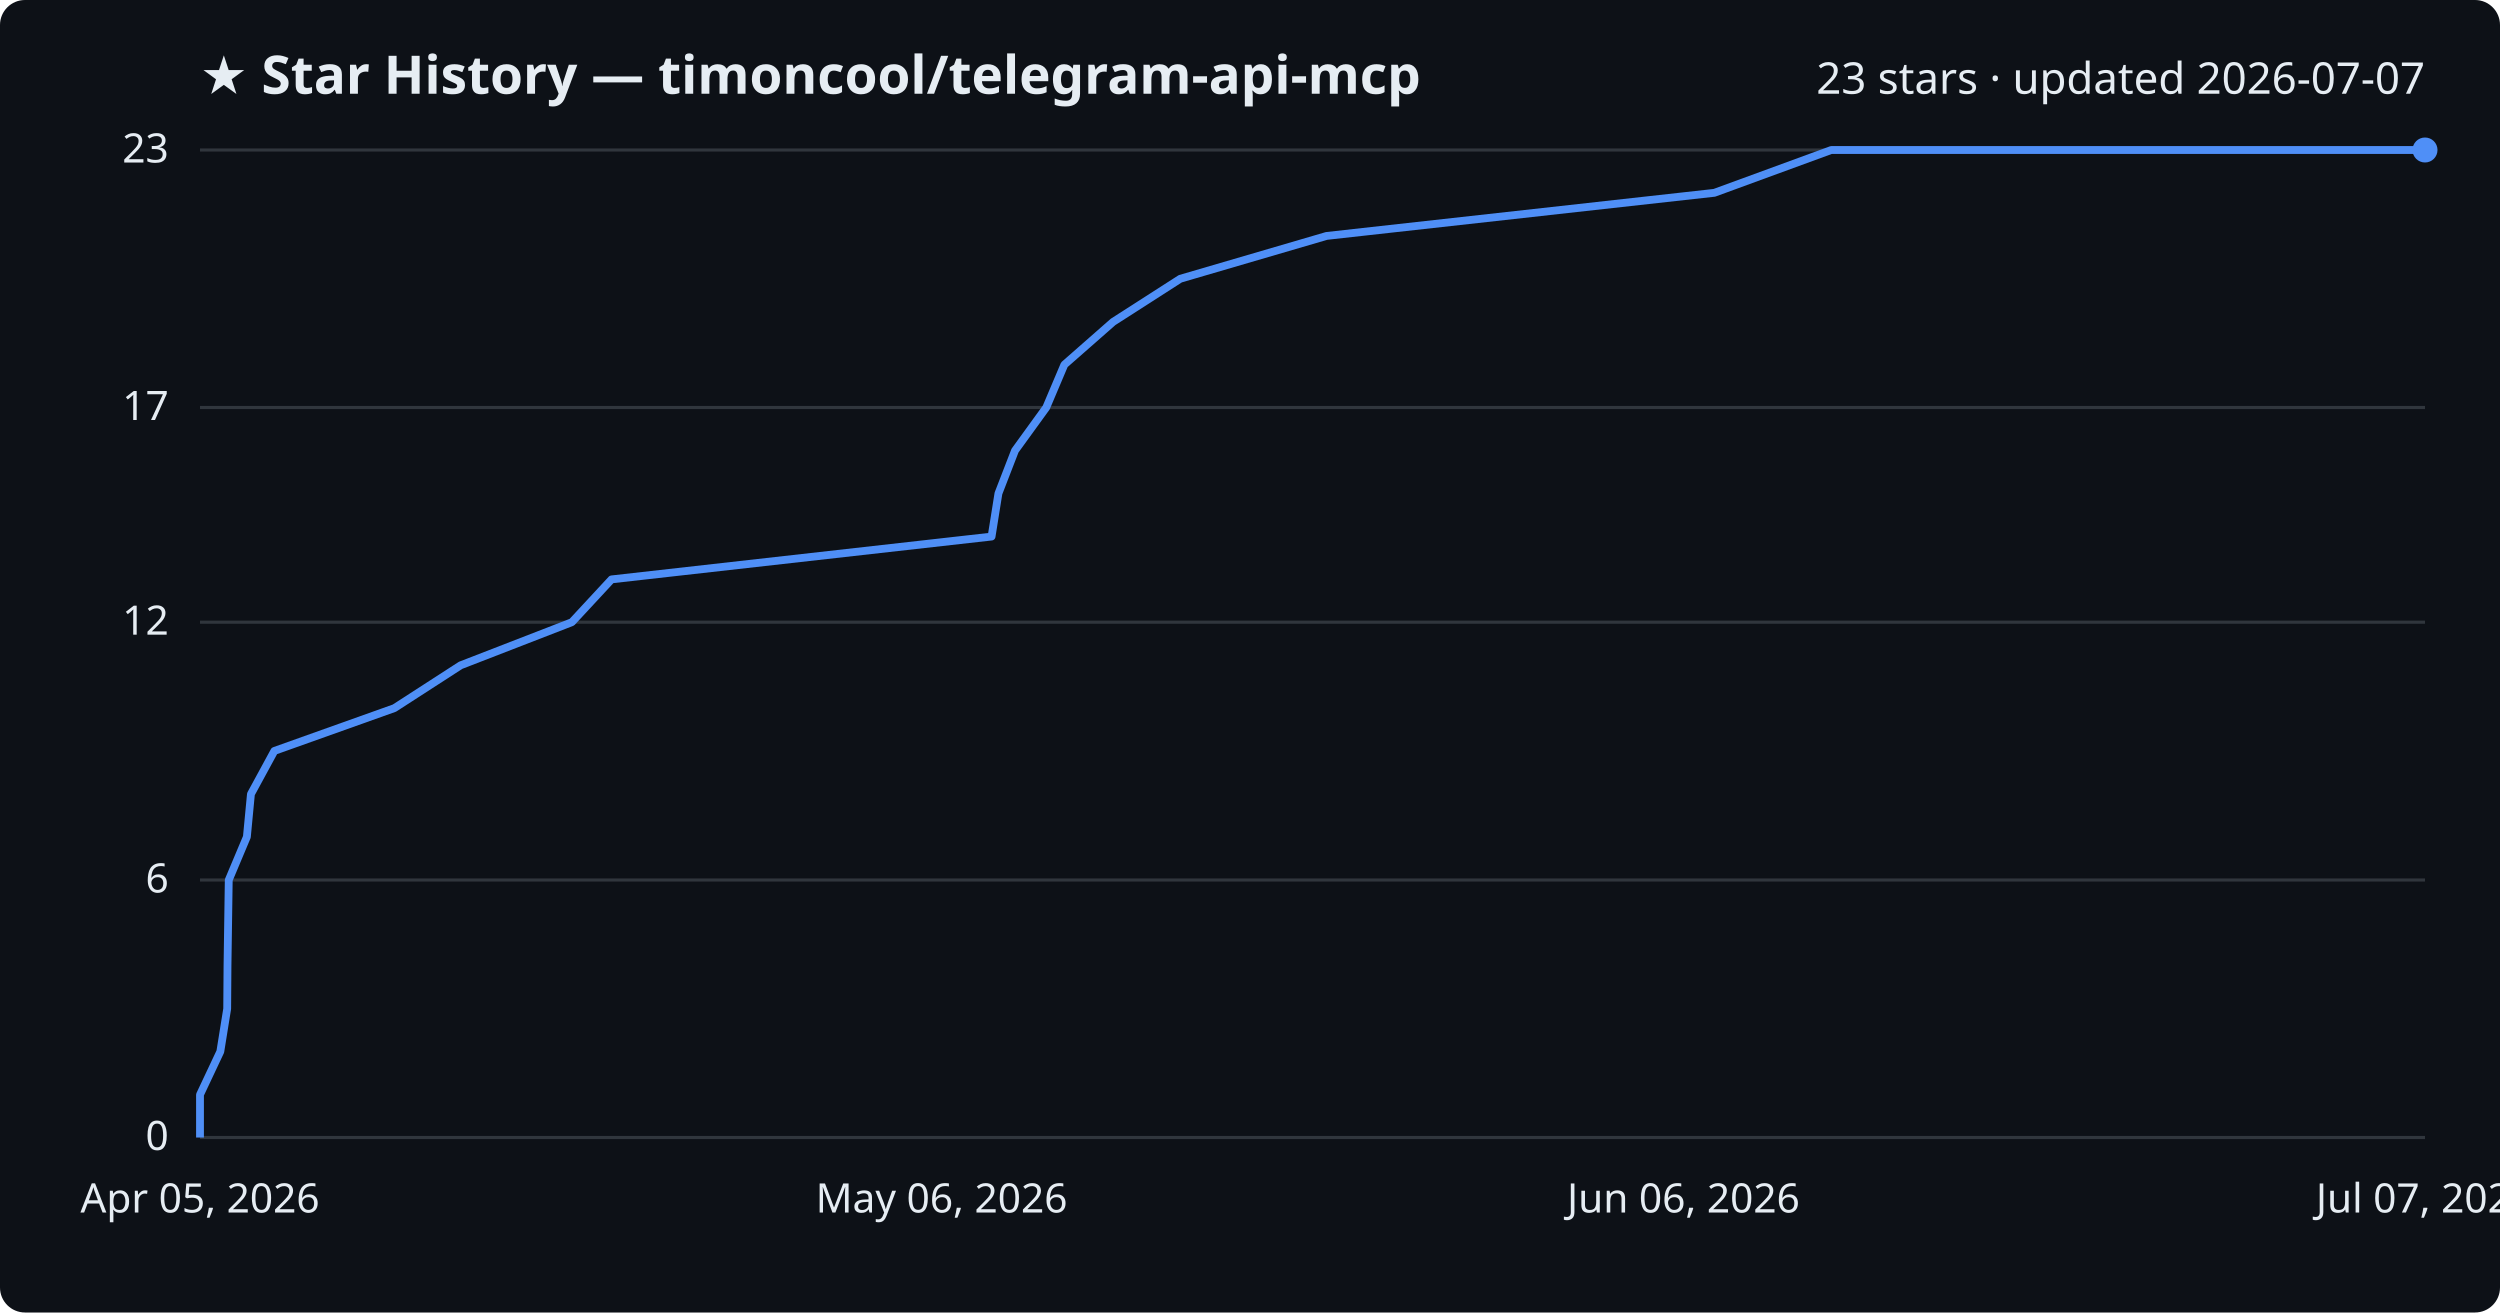
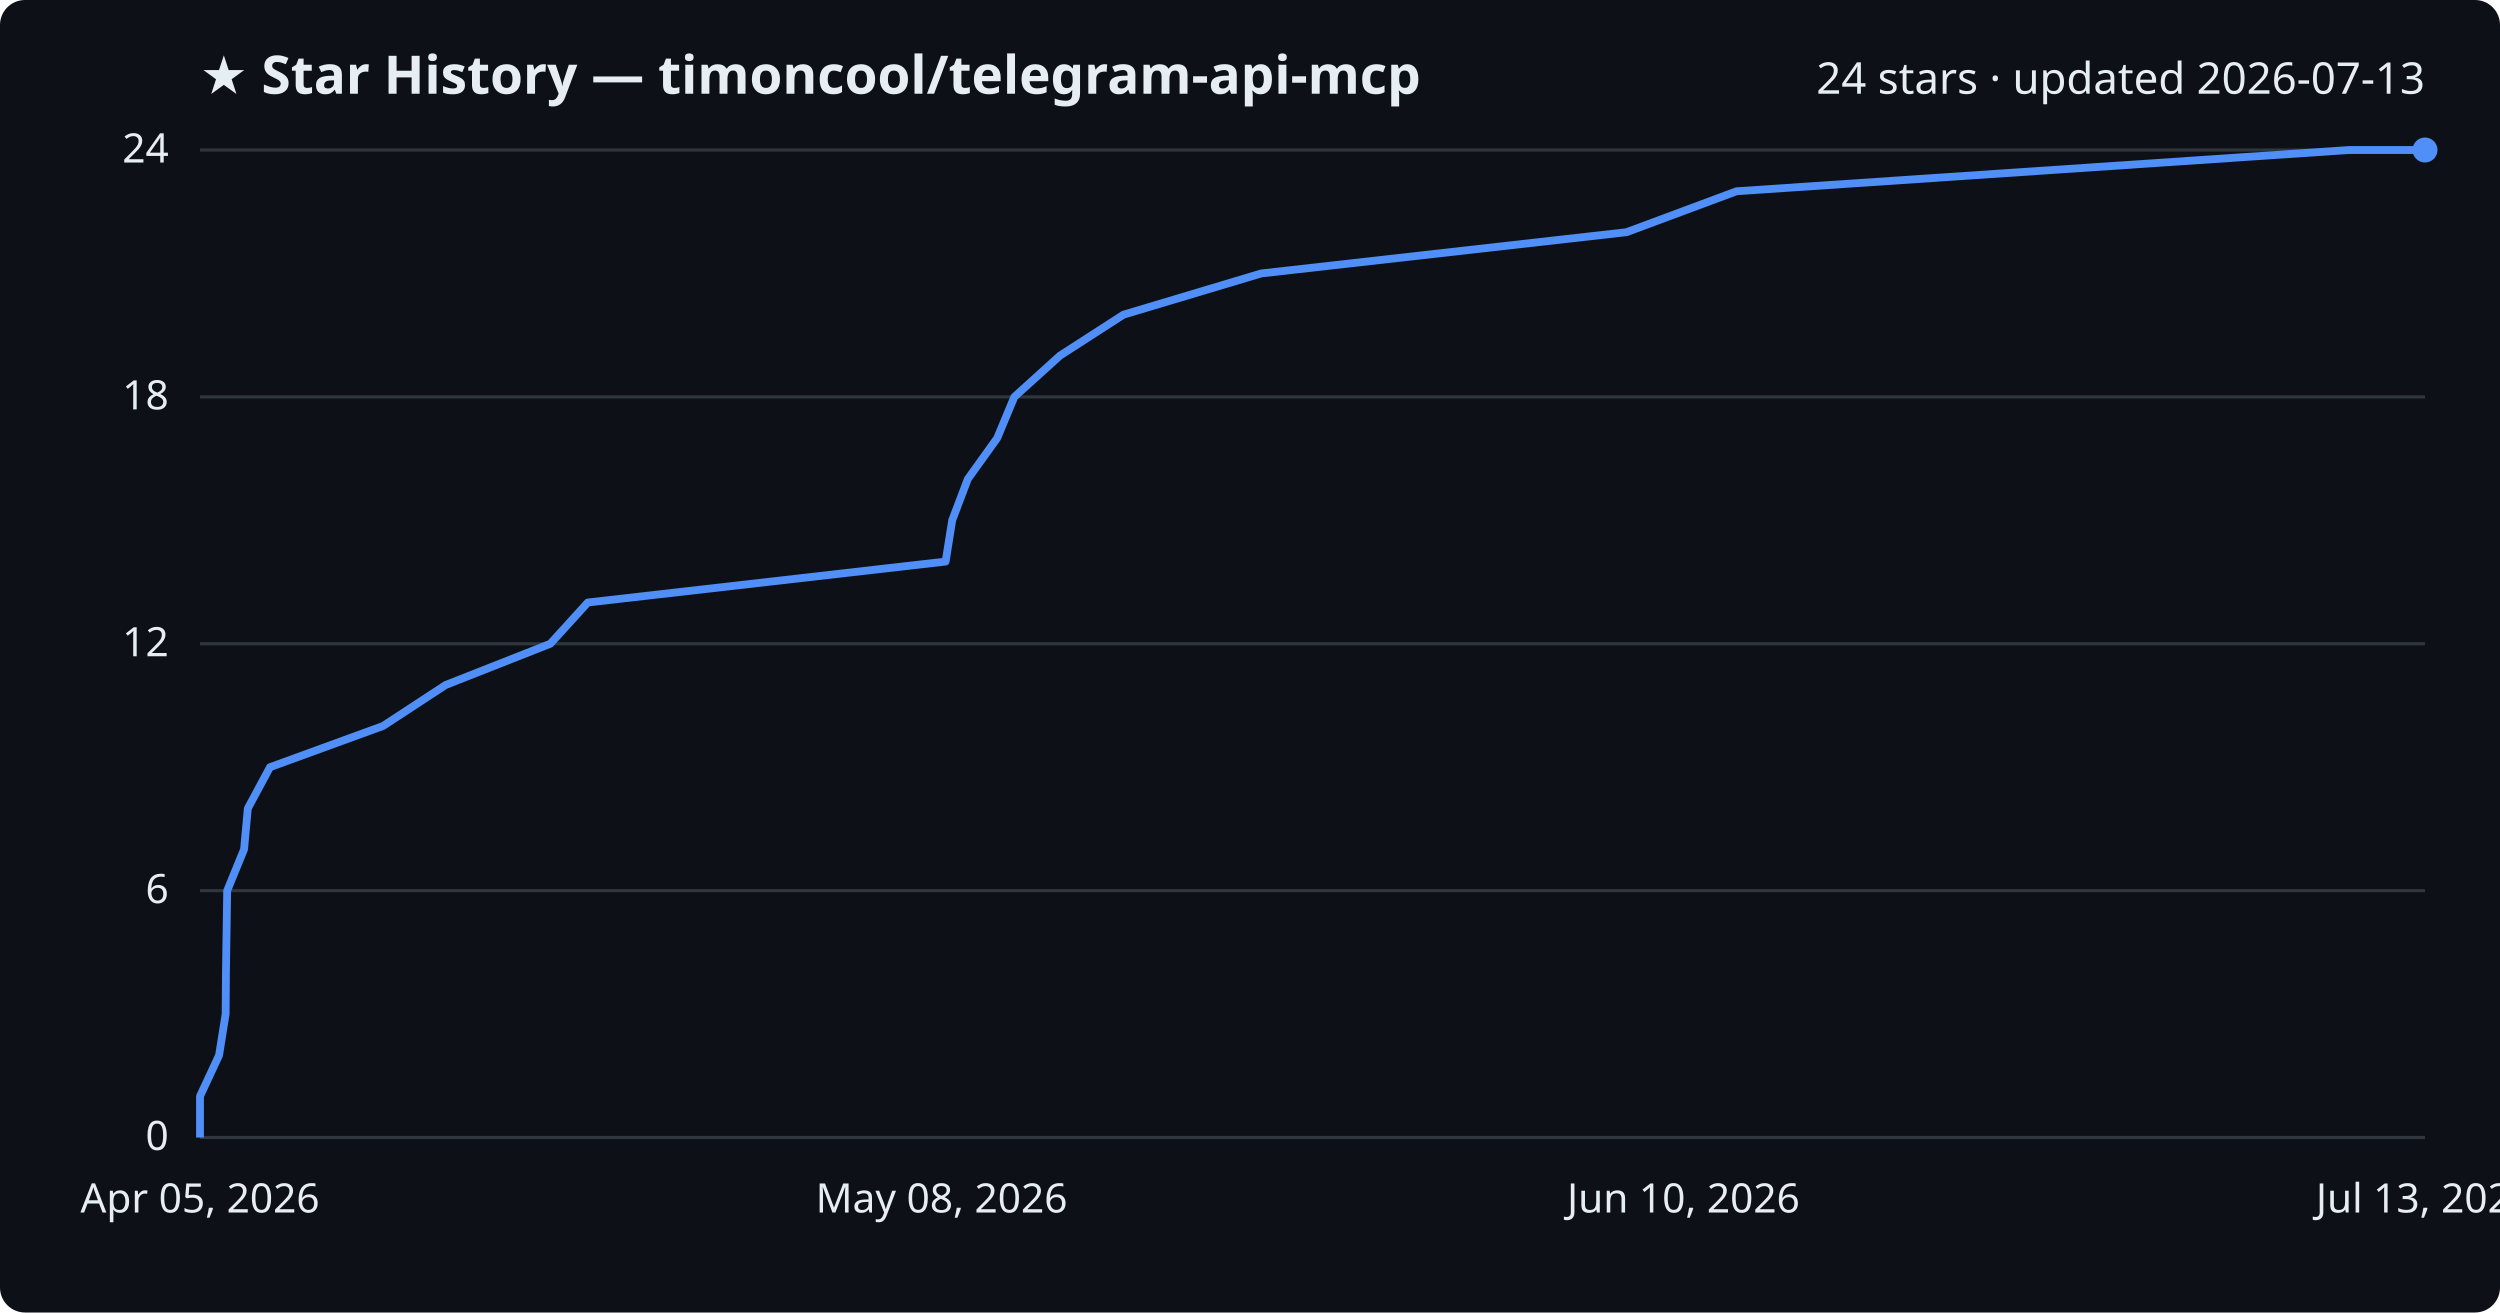
<svg xmlns="http://www.w3.org/2000/svg" viewBox="0 0 800 420" font-family="Segoe UI, sans-serif">
  <rect width="800" height="420" fill="#0d1117" rx="8" />
  <text x="64" y="30" fill="#e6edf3" font-size="17" font-weight="700">★ Star History — timoncool/telegram-api-mcp</text>
-   <text x="776" y="30" fill="#e6edf3" font-size="14" text-anchor="end">23 stars · updated 2026-07-07</text>
+   <text x="776" y="30" fill="#e6edf3" font-size="14" text-anchor="end">24 stars · updated 2026-07-13</text>
  <line x1="64" y1="364.0" x2="776" y2="364.0" stroke="#30363d" stroke-width="1" />
  <text x="54" y="368.0" fill="#e6edf3" font-size="13" text-anchor="end">0</text>
-   <line x1="64" y1="281.6" x2="776" y2="281.6" stroke="#30363d" stroke-width="1" />
-   <text x="54" y="285.6" fill="#e6edf3" font-size="13" text-anchor="end">6</text>
-   <line x1="64" y1="199.1" x2="776" y2="199.1" stroke="#30363d" stroke-width="1" />
-   <text x="54" y="203.1" fill="#e6edf3" font-size="13" text-anchor="end">12</text>
-   <line x1="64" y1="130.4" x2="776" y2="130.4" stroke="#30363d" stroke-width="1" />
-   <text x="54" y="134.4" fill="#e6edf3" font-size="13" text-anchor="end">17</text>
+   <line x1="64" y1="285.0" x2="776" y2="285.0" stroke="#30363d" stroke-width="1" />
+   <text x="54" y="289.0" fill="#e6edf3" font-size="13" text-anchor="end">6</text>
+   <line x1="64" y1="206.0" x2="776" y2="206.0" stroke="#30363d" stroke-width="1" />
+   <text x="54" y="210.0" fill="#e6edf3" font-size="13" text-anchor="end">12</text>
+   <line x1="64" y1="127.0" x2="776" y2="127.0" stroke="#30363d" stroke-width="1" />
+   <text x="54" y="131.0" fill="#e6edf3" font-size="13" text-anchor="end">18</text>
  <line x1="64" y1="48.0" x2="776" y2="48.0" stroke="#30363d" stroke-width="1" />
-   <text x="54" y="52.0" fill="#e6edf3" font-size="13" text-anchor="end">23</text>
-   <path d="M64.0,364.0 L64.0,350.3 L70.5,336.5 L72.7,322.8 L72.8,309.0 L73.0,295.3 L73.2,281.6 L79.0,267.8 L80.3,254.1 L87.8,240.3 L126.2,226.6 L147.4,212.9 L183.0,199.1 L195.7,185.4 L317.3,171.7 L319.5,157.9 L324.8,144.2 L334.8,130.4 L340.6,116.7 L356.2,103.0 L377.7,89.2 L424.5,75.5 L548.6,61.7 L586.0,48.0 L776.0,48.0" fill="none" stroke="#4f8ff7" stroke-width="2.5" stroke-linejoin="round" />
+   <text x="54" y="52.0" fill="#e6edf3" font-size="13" text-anchor="end">24</text>
+   <path d="M64.0,364.0 L64.0,350.8 L70.1,337.7 L72.2,324.5 L72.3,311.3 L72.5,298.2 L72.7,285.0 L78.1,271.8 L79.3,258.7 L86.4,245.5 L122.6,232.3 L142.6,219.2 L176.1,206.0 L188.1,192.8 L302.6,179.7 L304.7,166.5 L309.7,153.3 L319.1,140.2 L324.6,127.0 L339.2,113.8 L359.5,100.7 L403.6,87.5 L520.5,74.3 L555.7,61.2 L751.7,48.0 L776.0,48.0" fill="none" stroke="#4f8ff7" stroke-width="2.5" stroke-linejoin="round" />
  <circle cx="776.0" cy="48.0" r="4" fill="#4f8ff7" />
  <text x="64.0" y="388" fill="#e6edf3" font-size="13" text-anchor="middle">Apr 05, 2026</text>
-   <text x="301.3" y="388" fill="#e6edf3" font-size="13" text-anchor="middle">May 06, 2026</text>
-   <text x="538.7" y="388" fill="#e6edf3" font-size="13" text-anchor="middle">Jun 06, 2026</text>
-   <text x="776.0" y="388" fill="#e6edf3" font-size="13" text-anchor="middle">Jul 07, 2026</text>
+   <text x="301.3" y="388" fill="#e6edf3" font-size="13" text-anchor="middle">May 08, 2026</text>
+   <text x="538.7" y="388" fill="#e6edf3" font-size="13" text-anchor="middle">Jun 10, 2026</text>
+   <text x="776.0" y="388" fill="#e6edf3" font-size="13" text-anchor="middle">Jul 13, 2026</text>
</svg>
